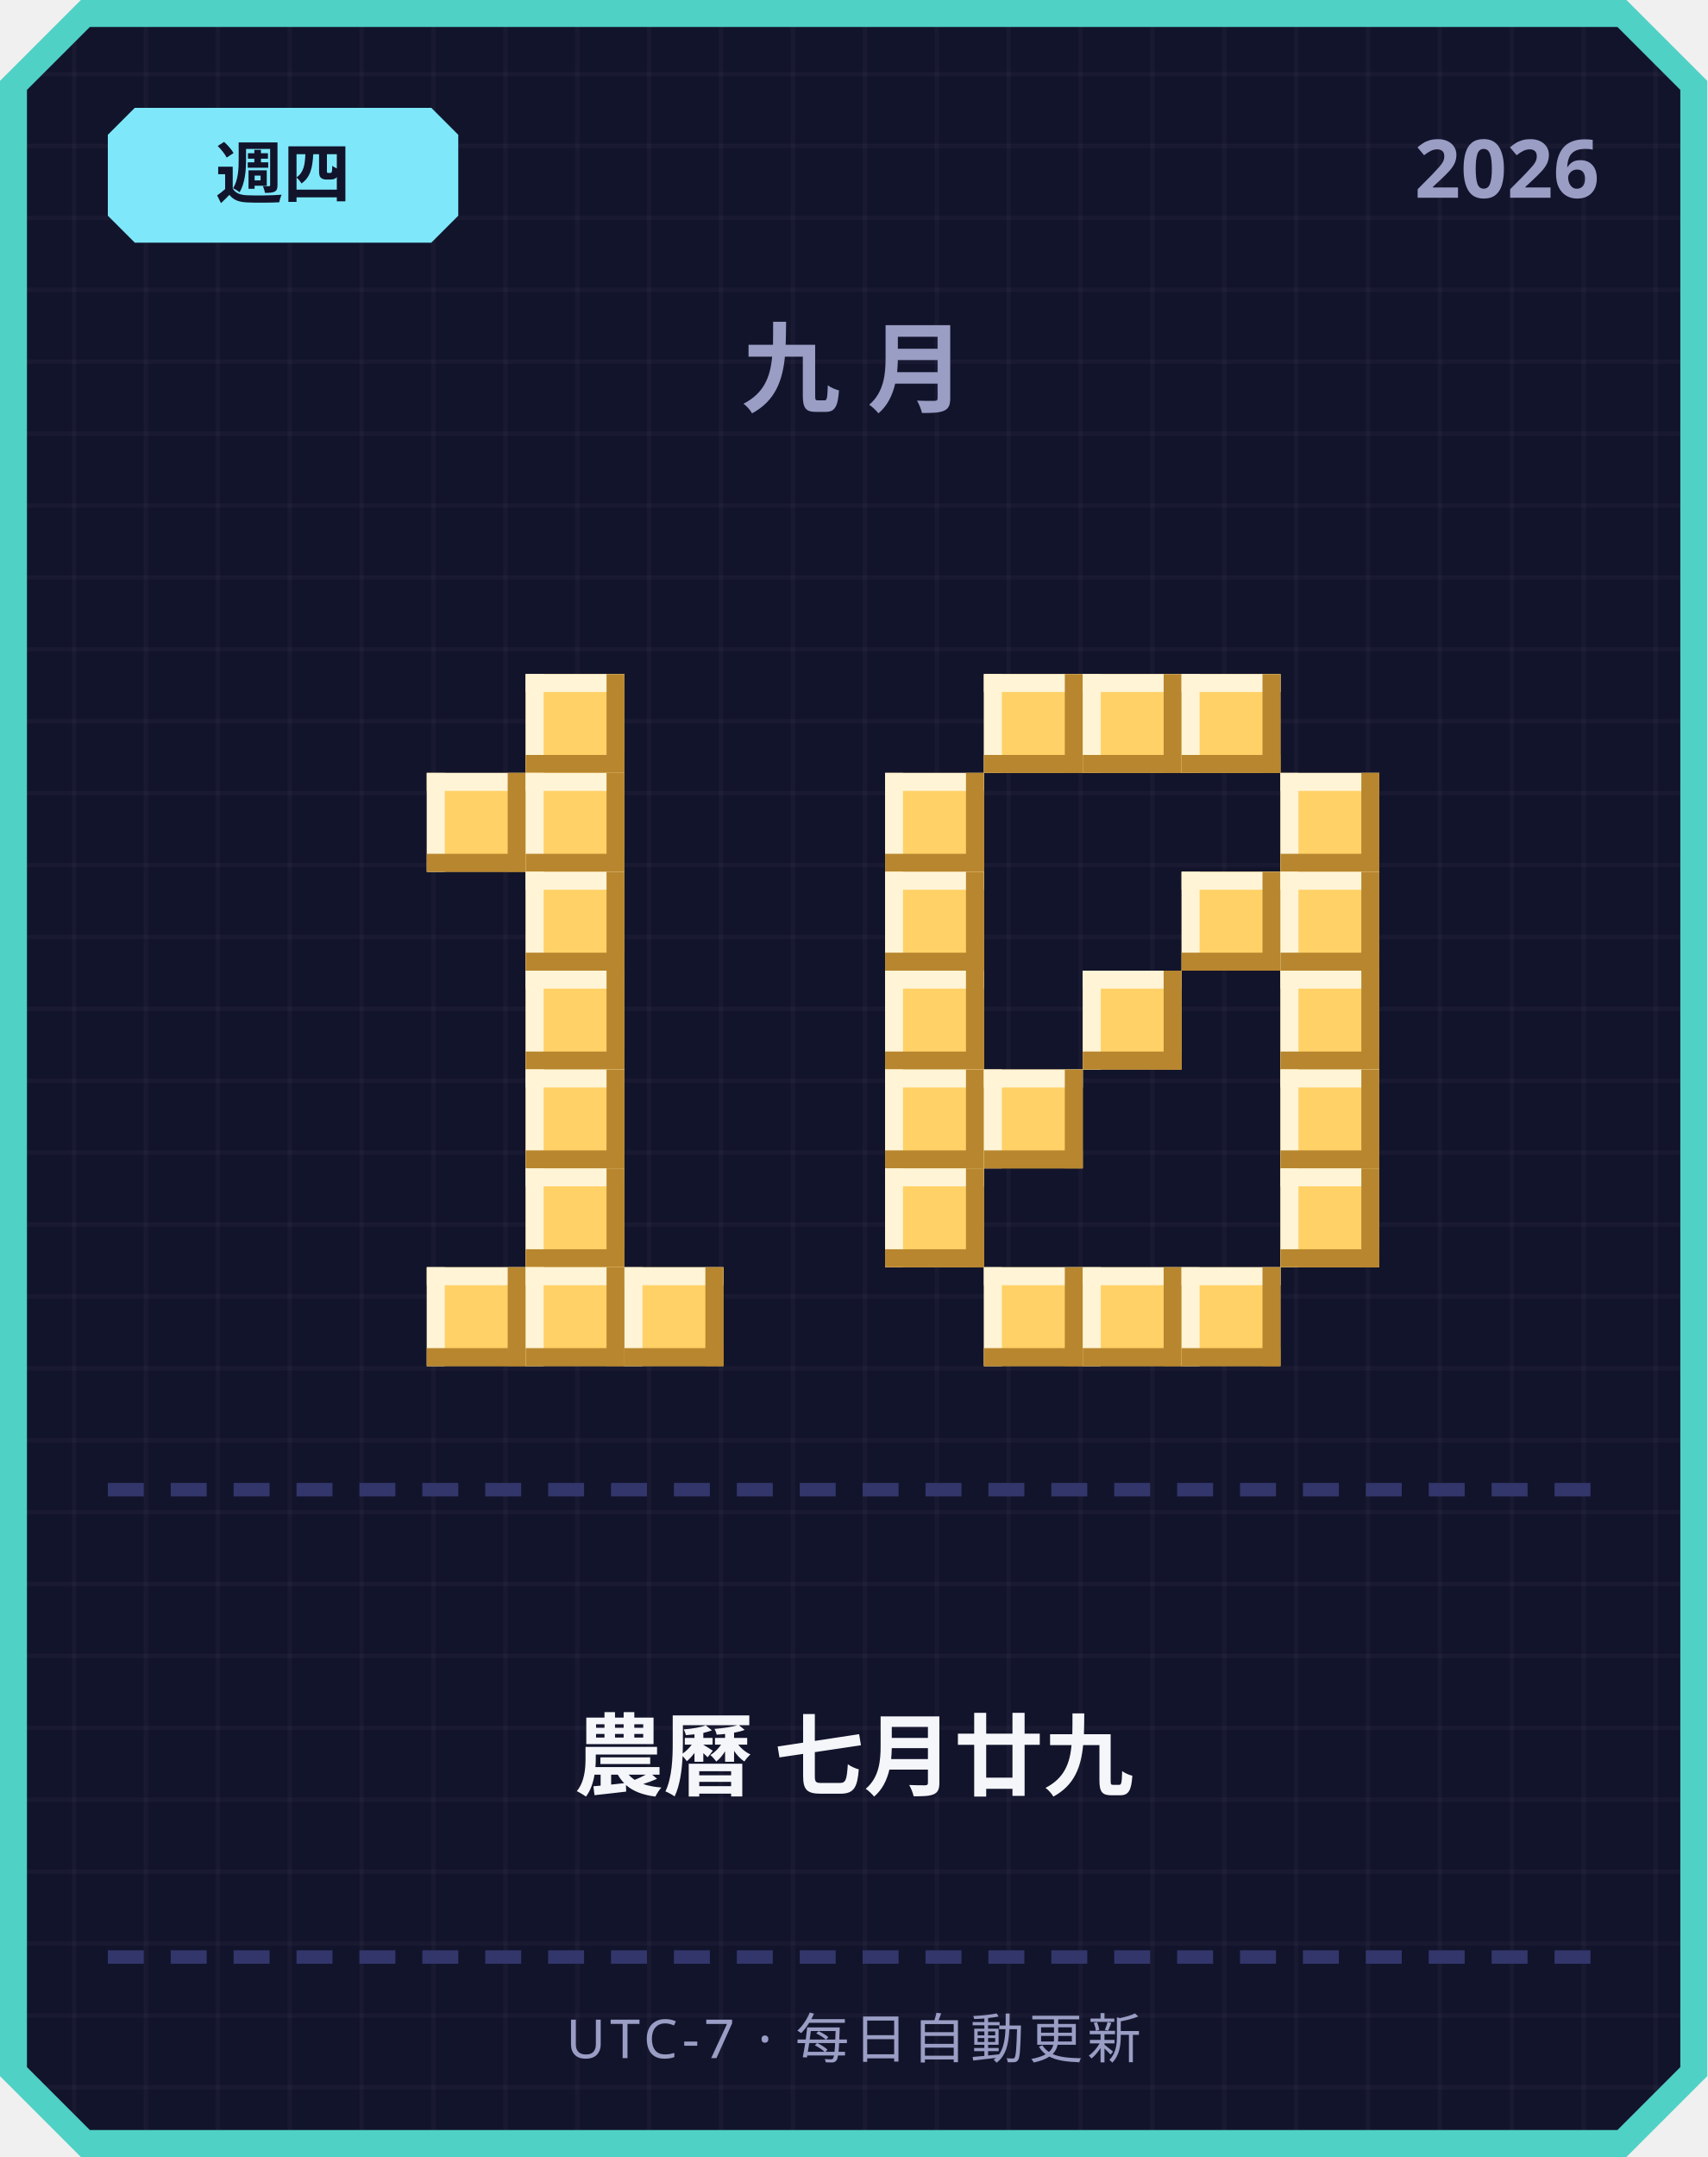
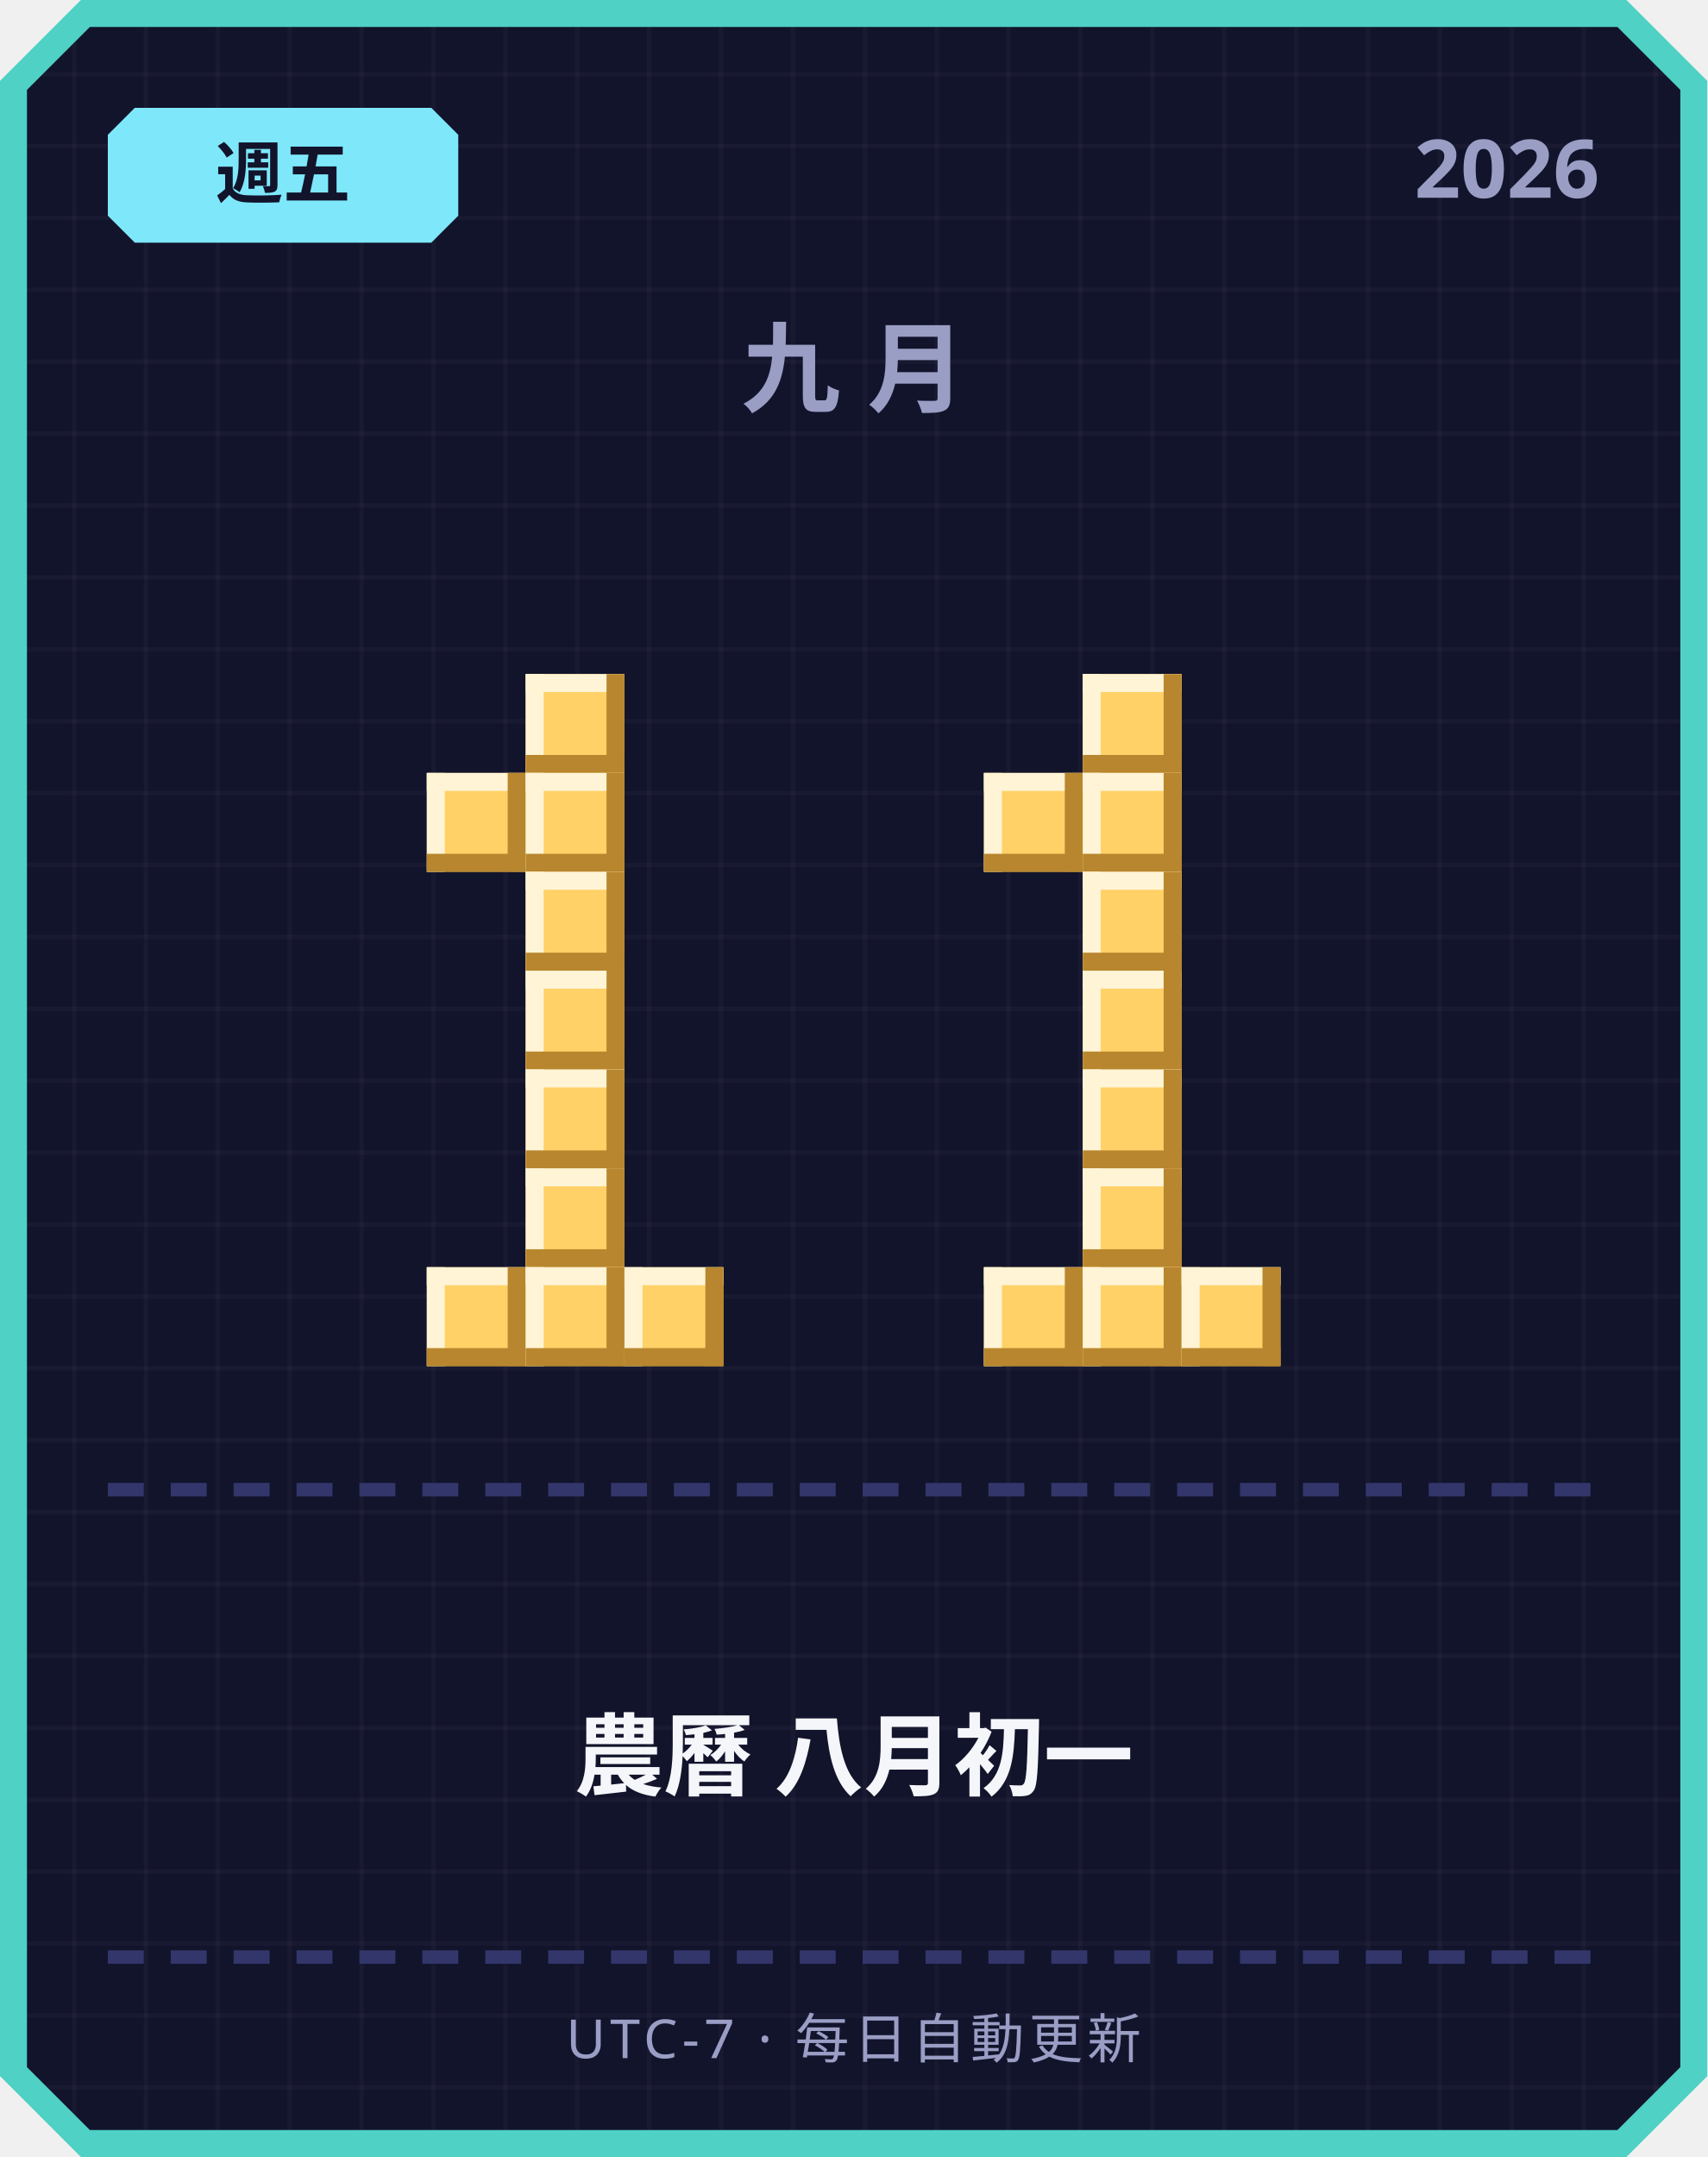
<svg xmlns="http://www.w3.org/2000/svg" width="380" height="480" viewBox="0 0 380 480">
  <defs>
    <pattern id="grid" width="16" height="16" patternUnits="userSpaceOnUse">
      <rect width="16" height="16" fill="#12142b" />
      <rect width="1" height="16" fill="#ffffff" opacity="0.03" />
      <rect width="16" height="1" fill="#ffffff" opacity="0.03" />
    </pattern>
  </defs>
  <path d="M 18,0 L 362,0 L 380,18 L 380,462 L 362,480 L 18,480 L 0,462 L 0,18 Z" fill="#4fd1c5" />
  <path d="M 20,6 L 360,6 L 374,20 L 374,460 L 360,474 L 20,474 L 6,460 L 6,20 Z" fill="url(#grid)" />
  <path d="M 30,24 L 96,24 L 102,30 L 102,48 L 96,54 L 30,54 L 24,48 L 24,30 Z" fill="#7ee8fa" />
-   <text x="63" y="44" text-anchor="middle" font-family="'Segoe UI', sans-serif" font-size="15" font-weight="700" fill="#12142b">週四</text>
+   <text x="63" y="44" text-anchor="middle" font-family="'Segoe UI', sans-serif" font-size="15" font-weight="700" fill="#12142b">週五</text>
  <text x="356" y="44" text-anchor="end" font-family="'Segoe UI', sans-serif" font-size="18" font-weight="700" fill="#9a9dc4">2026</text>
  <text x="190" y="90" text-anchor="middle" font-family="'Segoe UI', sans-serif" font-size="22" font-weight="700" letter-spacing="6" fill="#9a9dc4">九月</text>
  <rect x="117" y="150" width="22" height="22" fill="#ffd166" />
  <rect x="117" y="150" width="22" height="4" fill="#fff4d6" />
  <rect x="117" y="150" width="4" height="22" fill="#fff4d6" />
  <rect x="117" y="168" width="22" height="4" fill="#b8862e" />
  <rect x="135" y="150" width="4" height="22" fill="#b8862e" />
  <rect x="95" y="172" width="22" height="22" fill="#ffd166" />
  <rect x="95" y="172" width="22" height="4" fill="#fff4d6" />
  <rect x="95" y="172" width="4" height="22" fill="#fff4d6" />
  <rect x="95" y="190" width="22" height="4" fill="#b8862e" />
  <rect x="113" y="172" width="4" height="22" fill="#b8862e" />
  <rect x="117" y="172" width="22" height="22" fill="#ffd166" />
  <rect x="117" y="172" width="22" height="4" fill="#fff4d6" />
  <rect x="117" y="172" width="4" height="22" fill="#fff4d6" />
  <rect x="117" y="190" width="22" height="4" fill="#b8862e" />
  <rect x="135" y="172" width="4" height="22" fill="#b8862e" />
  <rect x="117" y="194" width="22" height="22" fill="#ffd166" />
  <rect x="117" y="194" width="22" height="4" fill="#fff4d6" />
  <rect x="117" y="194" width="4" height="22" fill="#fff4d6" />
  <rect x="117" y="212" width="22" height="4" fill="#b8862e" />
  <rect x="135" y="194" width="4" height="22" fill="#b8862e" />
  <rect x="117" y="216" width="22" height="22" fill="#ffd166" />
  <rect x="117" y="216" width="22" height="4" fill="#fff4d6" />
  <rect x="117" y="216" width="4" height="22" fill="#fff4d6" />
  <rect x="117" y="234" width="22" height="4" fill="#b8862e" />
  <rect x="135" y="216" width="4" height="22" fill="#b8862e" />
  <rect x="117" y="238" width="22" height="22" fill="#ffd166" />
  <rect x="117" y="238" width="22" height="4" fill="#fff4d6" />
  <rect x="117" y="238" width="4" height="22" fill="#fff4d6" />
  <rect x="117" y="256" width="22" height="4" fill="#b8862e" />
  <rect x="135" y="238" width="4" height="22" fill="#b8862e" />
  <rect x="117" y="260" width="22" height="22" fill="#ffd166" />
  <rect x="117" y="260" width="22" height="4" fill="#fff4d6" />
  <rect x="117" y="260" width="4" height="22" fill="#fff4d6" />
  <rect x="117" y="278" width="22" height="4" fill="#b8862e" />
  <rect x="135" y="260" width="4" height="22" fill="#b8862e" />
  <rect x="95" y="282" width="22" height="22" fill="#ffd166" />
  <rect x="95" y="282" width="22" height="4" fill="#fff4d6" />
  <rect x="95" y="282" width="4" height="22" fill="#fff4d6" />
  <rect x="95" y="300" width="22" height="4" fill="#b8862e" />
  <rect x="113" y="282" width="4" height="22" fill="#b8862e" />
  <rect x="117" y="282" width="22" height="22" fill="#ffd166" />
  <rect x="117" y="282" width="22" height="4" fill="#fff4d6" />
  <rect x="117" y="282" width="4" height="22" fill="#fff4d6" />
  <rect x="117" y="300" width="22" height="4" fill="#b8862e" />
  <rect x="135" y="282" width="4" height="22" fill="#b8862e" />
  <rect x="139" y="282" width="22" height="22" fill="#ffd166" />
  <rect x="139" y="282" width="22" height="4" fill="#fff4d6" />
  <rect x="139" y="282" width="4" height="22" fill="#fff4d6" />
  <rect x="139" y="300" width="22" height="4" fill="#b8862e" />
  <rect x="157" y="282" width="4" height="22" fill="#b8862e" />
-   <rect x="219" y="150" width="22" height="22" fill="#ffd166" />
-   <rect x="219" y="150" width="22" height="4" fill="#fff4d6" />
-   <rect x="219" y="150" width="4" height="22" fill="#fff4d6" />
-   <rect x="219" y="168" width="22" height="4" fill="#b8862e" />
-   <rect x="237" y="150" width="4" height="22" fill="#b8862e" />
  <rect x="241" y="150" width="22" height="22" fill="#ffd166" />
  <rect x="241" y="150" width="22" height="4" fill="#fff4d6" />
  <rect x="241" y="150" width="4" height="22" fill="#fff4d6" />
  <rect x="241" y="168" width="22" height="4" fill="#b8862e" />
  <rect x="259" y="150" width="4" height="22" fill="#b8862e" />
-   <rect x="263" y="150" width="22" height="22" fill="#ffd166" />
-   <rect x="263" y="150" width="22" height="4" fill="#fff4d6" />
-   <rect x="263" y="150" width="4" height="22" fill="#fff4d6" />
-   <rect x="263" y="168" width="22" height="4" fill="#b8862e" />
-   <rect x="281" y="150" width="4" height="22" fill="#b8862e" />
-   <rect x="197" y="172" width="22" height="22" fill="#ffd166" />
-   <rect x="197" y="172" width="22" height="4" fill="#fff4d6" />
-   <rect x="197" y="172" width="4" height="22" fill="#fff4d6" />
-   <rect x="197" y="190" width="22" height="4" fill="#b8862e" />
-   <rect x="215" y="172" width="4" height="22" fill="#b8862e" />
-   <rect x="285" y="172" width="22" height="22" fill="#ffd166" />
-   <rect x="285" y="172" width="22" height="4" fill="#fff4d6" />
-   <rect x="285" y="172" width="4" height="22" fill="#fff4d6" />
-   <rect x="285" y="190" width="22" height="4" fill="#b8862e" />
-   <rect x="303" y="172" width="4" height="22" fill="#b8862e" />
-   <rect x="197" y="194" width="22" height="22" fill="#ffd166" />
-   <rect x="197" y="194" width="22" height="4" fill="#fff4d6" />
-   <rect x="197" y="194" width="4" height="22" fill="#fff4d6" />
-   <rect x="197" y="212" width="22" height="4" fill="#b8862e" />
-   <rect x="215" y="194" width="4" height="22" fill="#b8862e" />
-   <rect x="263" y="194" width="22" height="22" fill="#ffd166" />
-   <rect x="263" y="194" width="22" height="4" fill="#fff4d6" />
-   <rect x="263" y="194" width="4" height="22" fill="#fff4d6" />
-   <rect x="263" y="212" width="22" height="4" fill="#b8862e" />
-   <rect x="281" y="194" width="4" height="22" fill="#b8862e" />
-   <rect x="285" y="194" width="22" height="22" fill="#ffd166" />
-   <rect x="285" y="194" width="22" height="4" fill="#fff4d6" />
-   <rect x="285" y="194" width="4" height="22" fill="#fff4d6" />
-   <rect x="285" y="212" width="22" height="4" fill="#b8862e" />
-   <rect x="303" y="194" width="4" height="22" fill="#b8862e" />
-   <rect x="197" y="216" width="22" height="22" fill="#ffd166" />
-   <rect x="197" y="216" width="22" height="4" fill="#fff4d6" />
-   <rect x="197" y="216" width="4" height="22" fill="#fff4d6" />
-   <rect x="197" y="234" width="22" height="4" fill="#b8862e" />
-   <rect x="215" y="216" width="4" height="22" fill="#b8862e" />
+   <rect x="219" y="172" width="22" height="22" fill="#ffd166" />
+   <rect x="219" y="172" width="22" height="4" fill="#fff4d6" />
+   <rect x="219" y="172" width="4" height="22" fill="#fff4d6" />
+   <rect x="219" y="190" width="22" height="4" fill="#b8862e" />
+   <rect x="237" y="172" width="4" height="22" fill="#b8862e" />
+   <rect x="241" y="172" width="22" height="22" fill="#ffd166" />
+   <rect x="241" y="172" width="22" height="4" fill="#fff4d6" />
+   <rect x="241" y="172" width="4" height="22" fill="#fff4d6" />
+   <rect x="241" y="190" width="22" height="4" fill="#b8862e" />
+   <rect x="259" y="172" width="4" height="22" fill="#b8862e" />
+   <rect x="241" y="194" width="22" height="22" fill="#ffd166" />
+   <rect x="241" y="194" width="22" height="4" fill="#fff4d6" />
+   <rect x="241" y="194" width="4" height="22" fill="#fff4d6" />
+   <rect x="241" y="212" width="22" height="4" fill="#b8862e" />
+   <rect x="259" y="194" width="4" height="22" fill="#b8862e" />
  <rect x="241" y="216" width="22" height="22" fill="#ffd166" />
  <rect x="241" y="216" width="22" height="4" fill="#fff4d6" />
  <rect x="241" y="216" width="4" height="22" fill="#fff4d6" />
  <rect x="241" y="234" width="22" height="4" fill="#b8862e" />
  <rect x="259" y="216" width="4" height="22" fill="#b8862e" />
-   <rect x="285" y="216" width="22" height="22" fill="#ffd166" />
-   <rect x="285" y="216" width="22" height="4" fill="#fff4d6" />
-   <rect x="285" y="216" width="4" height="22" fill="#fff4d6" />
-   <rect x="285" y="234" width="22" height="4" fill="#b8862e" />
-   <rect x="303" y="216" width="4" height="22" fill="#b8862e" />
-   <rect x="197" y="238" width="22" height="22" fill="#ffd166" />
-   <rect x="197" y="238" width="22" height="4" fill="#fff4d6" />
-   <rect x="197" y="238" width="4" height="22" fill="#fff4d6" />
-   <rect x="197" y="256" width="22" height="4" fill="#b8862e" />
-   <rect x="215" y="238" width="4" height="22" fill="#b8862e" />
-   <rect x="219" y="238" width="22" height="22" fill="#ffd166" />
-   <rect x="219" y="238" width="22" height="4" fill="#fff4d6" />
-   <rect x="219" y="238" width="4" height="22" fill="#fff4d6" />
-   <rect x="219" y="256" width="22" height="4" fill="#b8862e" />
-   <rect x="237" y="238" width="4" height="22" fill="#b8862e" />
-   <rect x="285" y="238" width="22" height="22" fill="#ffd166" />
-   <rect x="285" y="238" width="22" height="4" fill="#fff4d6" />
-   <rect x="285" y="238" width="4" height="22" fill="#fff4d6" />
-   <rect x="285" y="256" width="22" height="4" fill="#b8862e" />
-   <rect x="303" y="238" width="4" height="22" fill="#b8862e" />
-   <rect x="197" y="260" width="22" height="22" fill="#ffd166" />
-   <rect x="197" y="260" width="22" height="4" fill="#fff4d6" />
-   <rect x="197" y="260" width="4" height="22" fill="#fff4d6" />
-   <rect x="197" y="278" width="22" height="4" fill="#b8862e" />
-   <rect x="215" y="260" width="4" height="22" fill="#b8862e" />
-   <rect x="285" y="260" width="22" height="22" fill="#ffd166" />
-   <rect x="285" y="260" width="22" height="4" fill="#fff4d6" />
-   <rect x="285" y="260" width="4" height="22" fill="#fff4d6" />
-   <rect x="285" y="278" width="22" height="4" fill="#b8862e" />
-   <rect x="303" y="260" width="4" height="22" fill="#b8862e" />
+   <rect x="241" y="238" width="22" height="22" fill="#ffd166" />
+   <rect x="241" y="238" width="22" height="4" fill="#fff4d6" />
+   <rect x="241" y="238" width="4" height="22" fill="#fff4d6" />
+   <rect x="241" y="256" width="22" height="4" fill="#b8862e" />
+   <rect x="259" y="238" width="4" height="22" fill="#b8862e" />
+   <rect x="241" y="260" width="22" height="22" fill="#ffd166" />
+   <rect x="241" y="260" width="22" height="4" fill="#fff4d6" />
+   <rect x="241" y="260" width="4" height="22" fill="#fff4d6" />
+   <rect x="241" y="278" width="22" height="4" fill="#b8862e" />
+   <rect x="259" y="260" width="4" height="22" fill="#b8862e" />
  <rect x="219" y="282" width="22" height="22" fill="#ffd166" />
  <rect x="219" y="282" width="22" height="4" fill="#fff4d6" />
  <rect x="219" y="282" width="4" height="22" fill="#fff4d6" />
  <rect x="219" y="300" width="22" height="4" fill="#b8862e" />
  <rect x="237" y="282" width="4" height="22" fill="#b8862e" />
  <rect x="241" y="282" width="22" height="22" fill="#ffd166" />
  <rect x="241" y="282" width="22" height="4" fill="#fff4d6" />
  <rect x="241" y="282" width="4" height="22" fill="#fff4d6" />
  <rect x="241" y="300" width="22" height="4" fill="#b8862e" />
  <rect x="259" y="282" width="4" height="22" fill="#b8862e" />
  <rect x="263" y="282" width="22" height="22" fill="#ffd166" />
  <rect x="263" y="282" width="22" height="4" fill="#fff4d6" />
  <rect x="263" y="282" width="4" height="22" fill="#fff4d6" />
  <rect x="263" y="300" width="22" height="4" fill="#b8862e" />
  <rect x="281" y="282" width="4" height="22" fill="#b8862e" />
  <rect x="24" y="330" width="8" height="3" fill="#33366b" />
  <rect x="38" y="330" width="8" height="3" fill="#33366b" />
  <rect x="52" y="330" width="8" height="3" fill="#33366b" />
  <rect x="66" y="330" width="8" height="3" fill="#33366b" />
  <rect x="80" y="330" width="8" height="3" fill="#33366b" />
  <rect x="94" y="330" width="8" height="3" fill="#33366b" />
  <rect x="108" y="330" width="8" height="3" fill="#33366b" />
  <rect x="122" y="330" width="8" height="3" fill="#33366b" />
  <rect x="136" y="330" width="8" height="3" fill="#33366b" />
  <rect x="150" y="330" width="8" height="3" fill="#33366b" />
  <rect x="164" y="330" width="8" height="3" fill="#33366b" />
  <rect x="178" y="330" width="8" height="3" fill="#33366b" />
  <rect x="192" y="330" width="8" height="3" fill="#33366b" />
  <rect x="206" y="330" width="8" height="3" fill="#33366b" />
  <rect x="220" y="330" width="8" height="3" fill="#33366b" />
  <rect x="234" y="330" width="8" height="3" fill="#33366b" />
  <rect x="248" y="330" width="8" height="3" fill="#33366b" />
  <rect x="262" y="330" width="8" height="3" fill="#33366b" />
  <rect x="276" y="330" width="8" height="3" fill="#33366b" />
  <rect x="290" y="330" width="8" height="3" fill="#33366b" />
  <rect x="304" y="330" width="8" height="3" fill="#33366b" />
  <rect x="318" y="330" width="8" height="3" fill="#33366b" />
  <rect x="332" y="330" width="8" height="3" fill="#33366b" />
  <rect x="346" y="330" width="8" height="3" fill="#33366b" />
-   <text x="190" y="398" text-anchor="middle" font-family="'Segoe UI', 'Microsoft JhengHei', sans-serif" font-size="20" font-weight="700" fill="#f5f6fa">農曆 七月廿九</text>
+   <text x="190" y="398" text-anchor="middle" font-family="'Segoe UI', 'Microsoft JhengHei', sans-serif" font-size="20" font-weight="700" fill="#f5f6fa">農曆 八月初一</text>
  <rect x="24" y="434" width="8" height="3" fill="#33366b" />
  <rect x="38" y="434" width="8" height="3" fill="#33366b" />
  <rect x="52" y="434" width="8" height="3" fill="#33366b" />
  <rect x="66" y="434" width="8" height="3" fill="#33366b" />
  <rect x="80" y="434" width="8" height="3" fill="#33366b" />
  <rect x="94" y="434" width="8" height="3" fill="#33366b" />
  <rect x="108" y="434" width="8" height="3" fill="#33366b" />
  <rect x="122" y="434" width="8" height="3" fill="#33366b" />
  <rect x="136" y="434" width="8" height="3" fill="#33366b" />
  <rect x="150" y="434" width="8" height="3" fill="#33366b" />
  <rect x="164" y="434" width="8" height="3" fill="#33366b" />
  <rect x="178" y="434" width="8" height="3" fill="#33366b" />
  <rect x="192" y="434" width="8" height="3" fill="#33366b" />
  <rect x="206" y="434" width="8" height="3" fill="#33366b" />
  <rect x="220" y="434" width="8" height="3" fill="#33366b" />
  <rect x="234" y="434" width="8" height="3" fill="#33366b" />
  <rect x="248" y="434" width="8" height="3" fill="#33366b" />
  <rect x="262" y="434" width="8" height="3" fill="#33366b" />
  <rect x="276" y="434" width="8" height="3" fill="#33366b" />
  <rect x="290" y="434" width="8" height="3" fill="#33366b" />
  <rect x="304" y="434" width="8" height="3" fill="#33366b" />
  <rect x="318" y="434" width="8" height="3" fill="#33366b" />
  <rect x="332" y="434" width="8" height="3" fill="#33366b" />
  <rect x="346" y="434" width="8" height="3" fill="#33366b" />
  <text x="190" y="458" text-anchor="middle" font-family="'Segoe UI', sans-serif" font-size="12" letter-spacing="1" fill="#9a9dc4">UTC-7 · 每日自動更新</text>
</svg>
